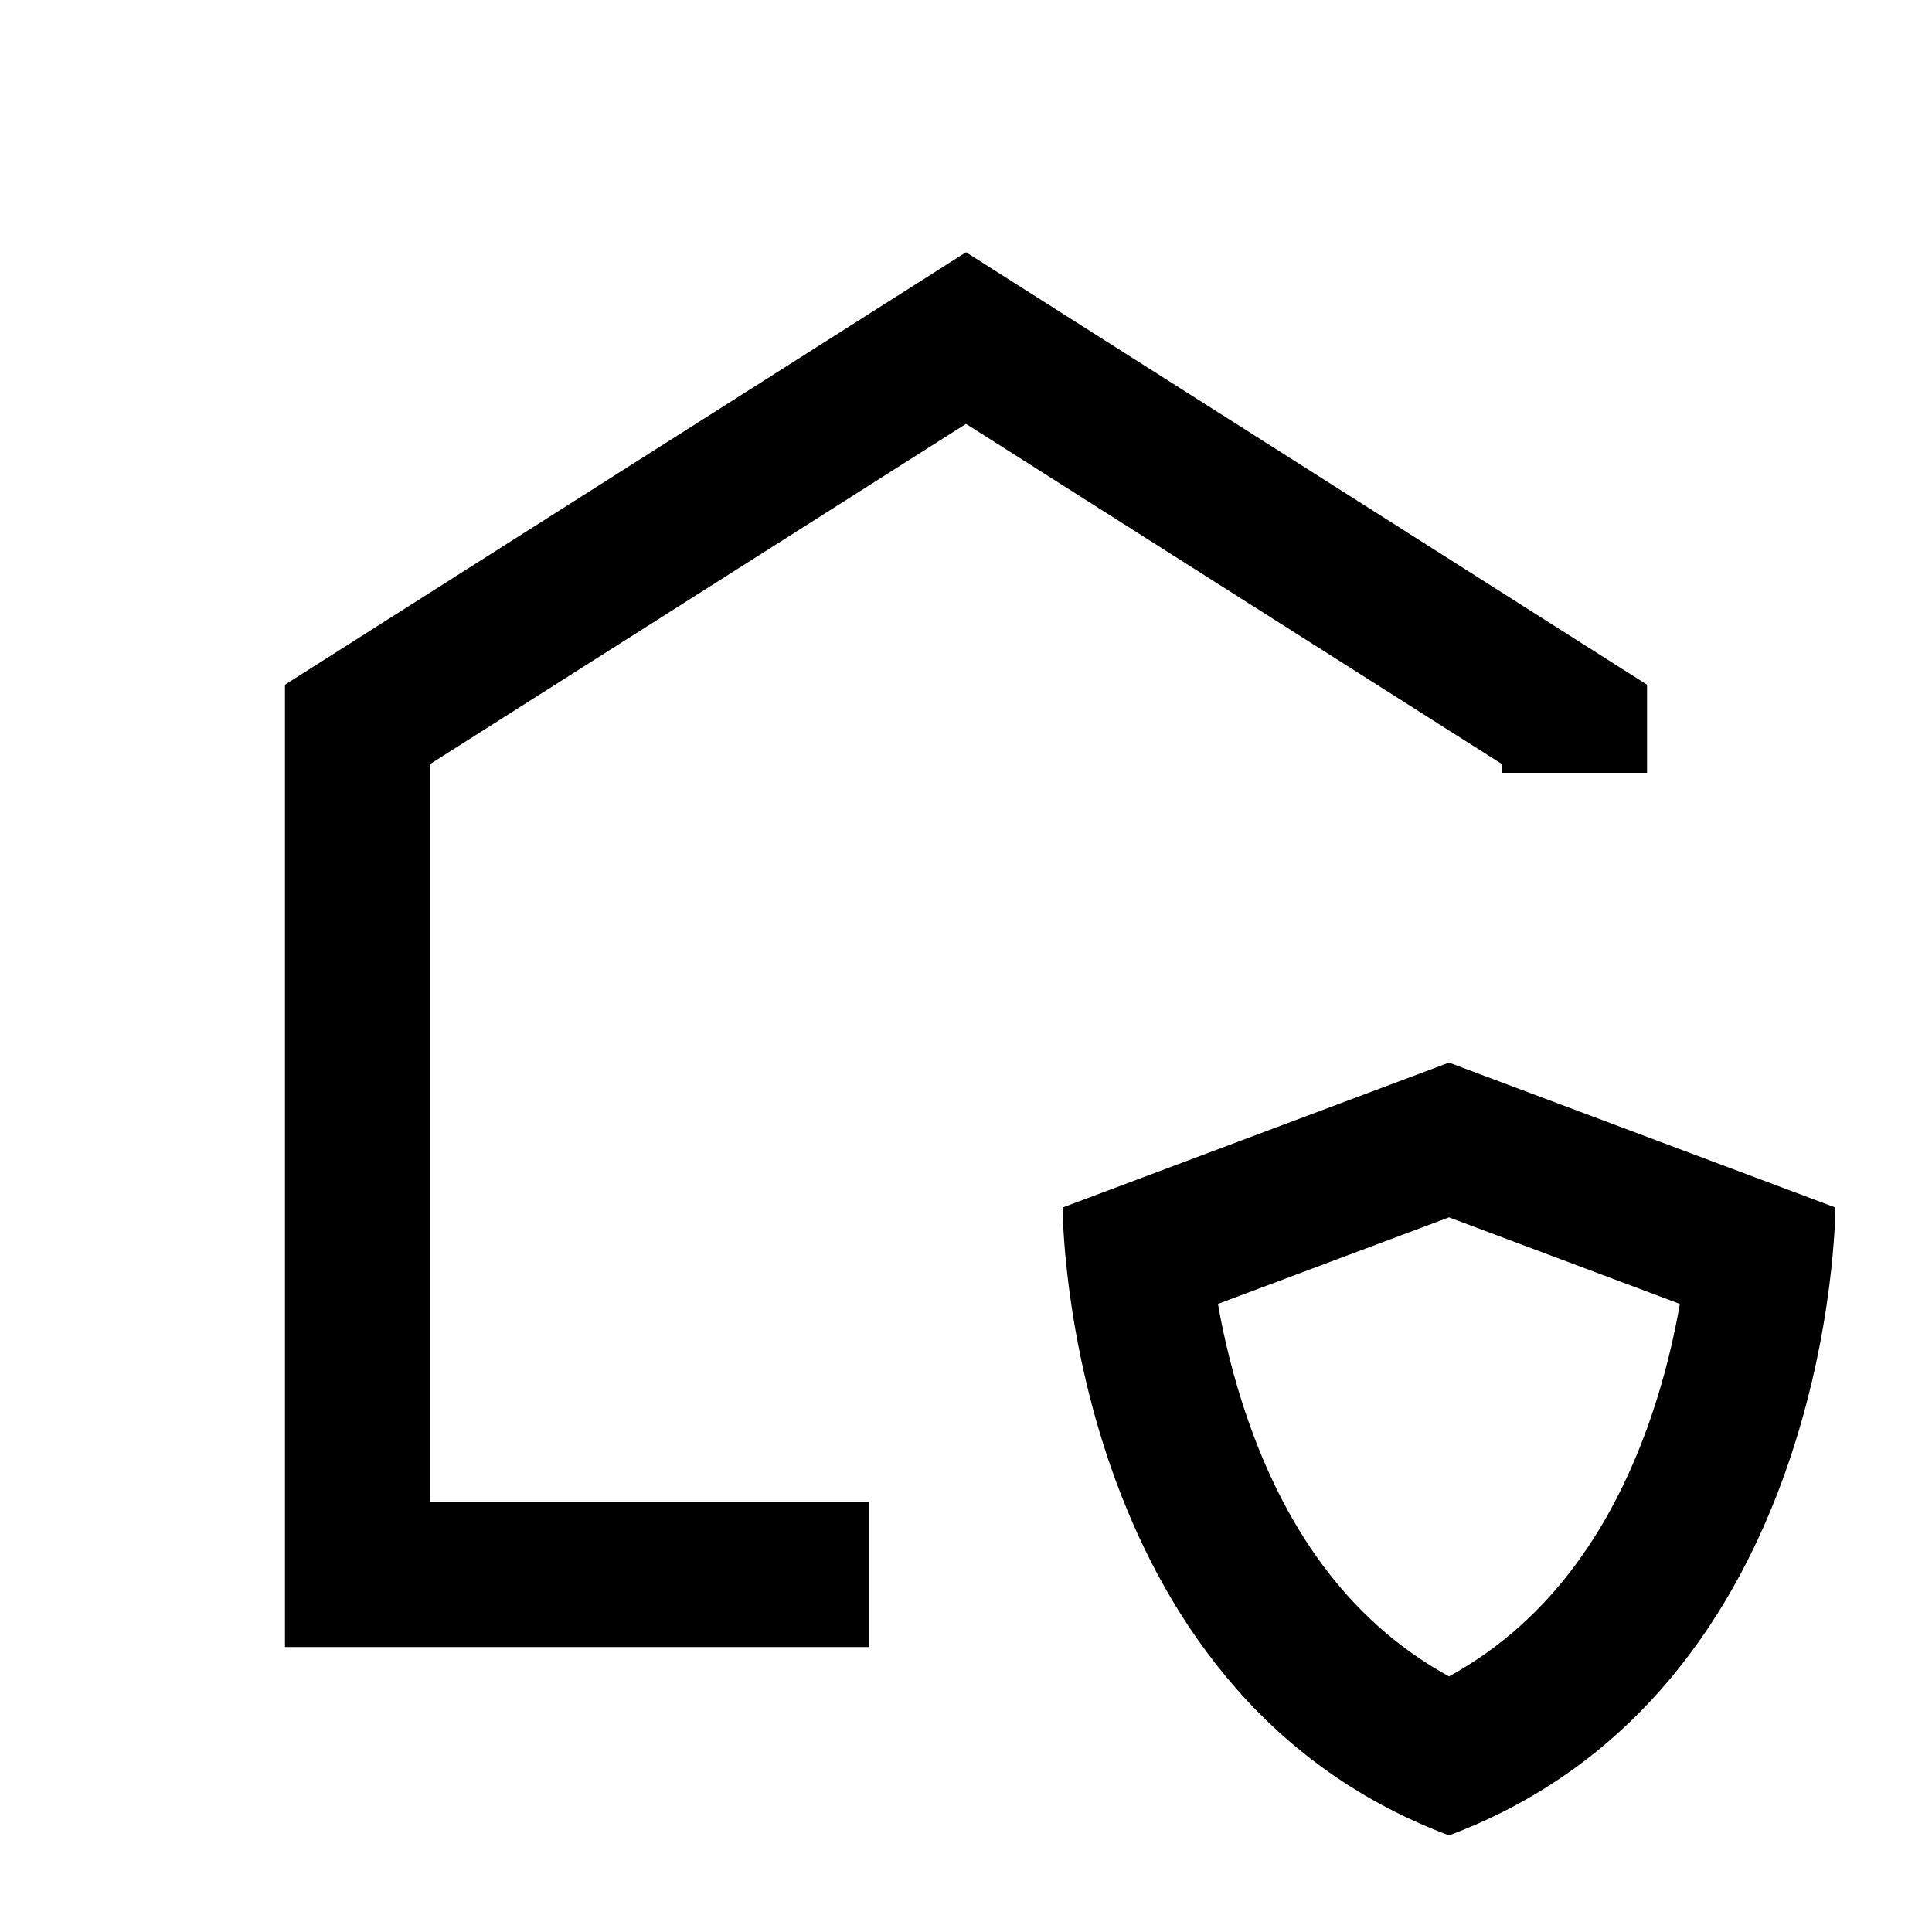
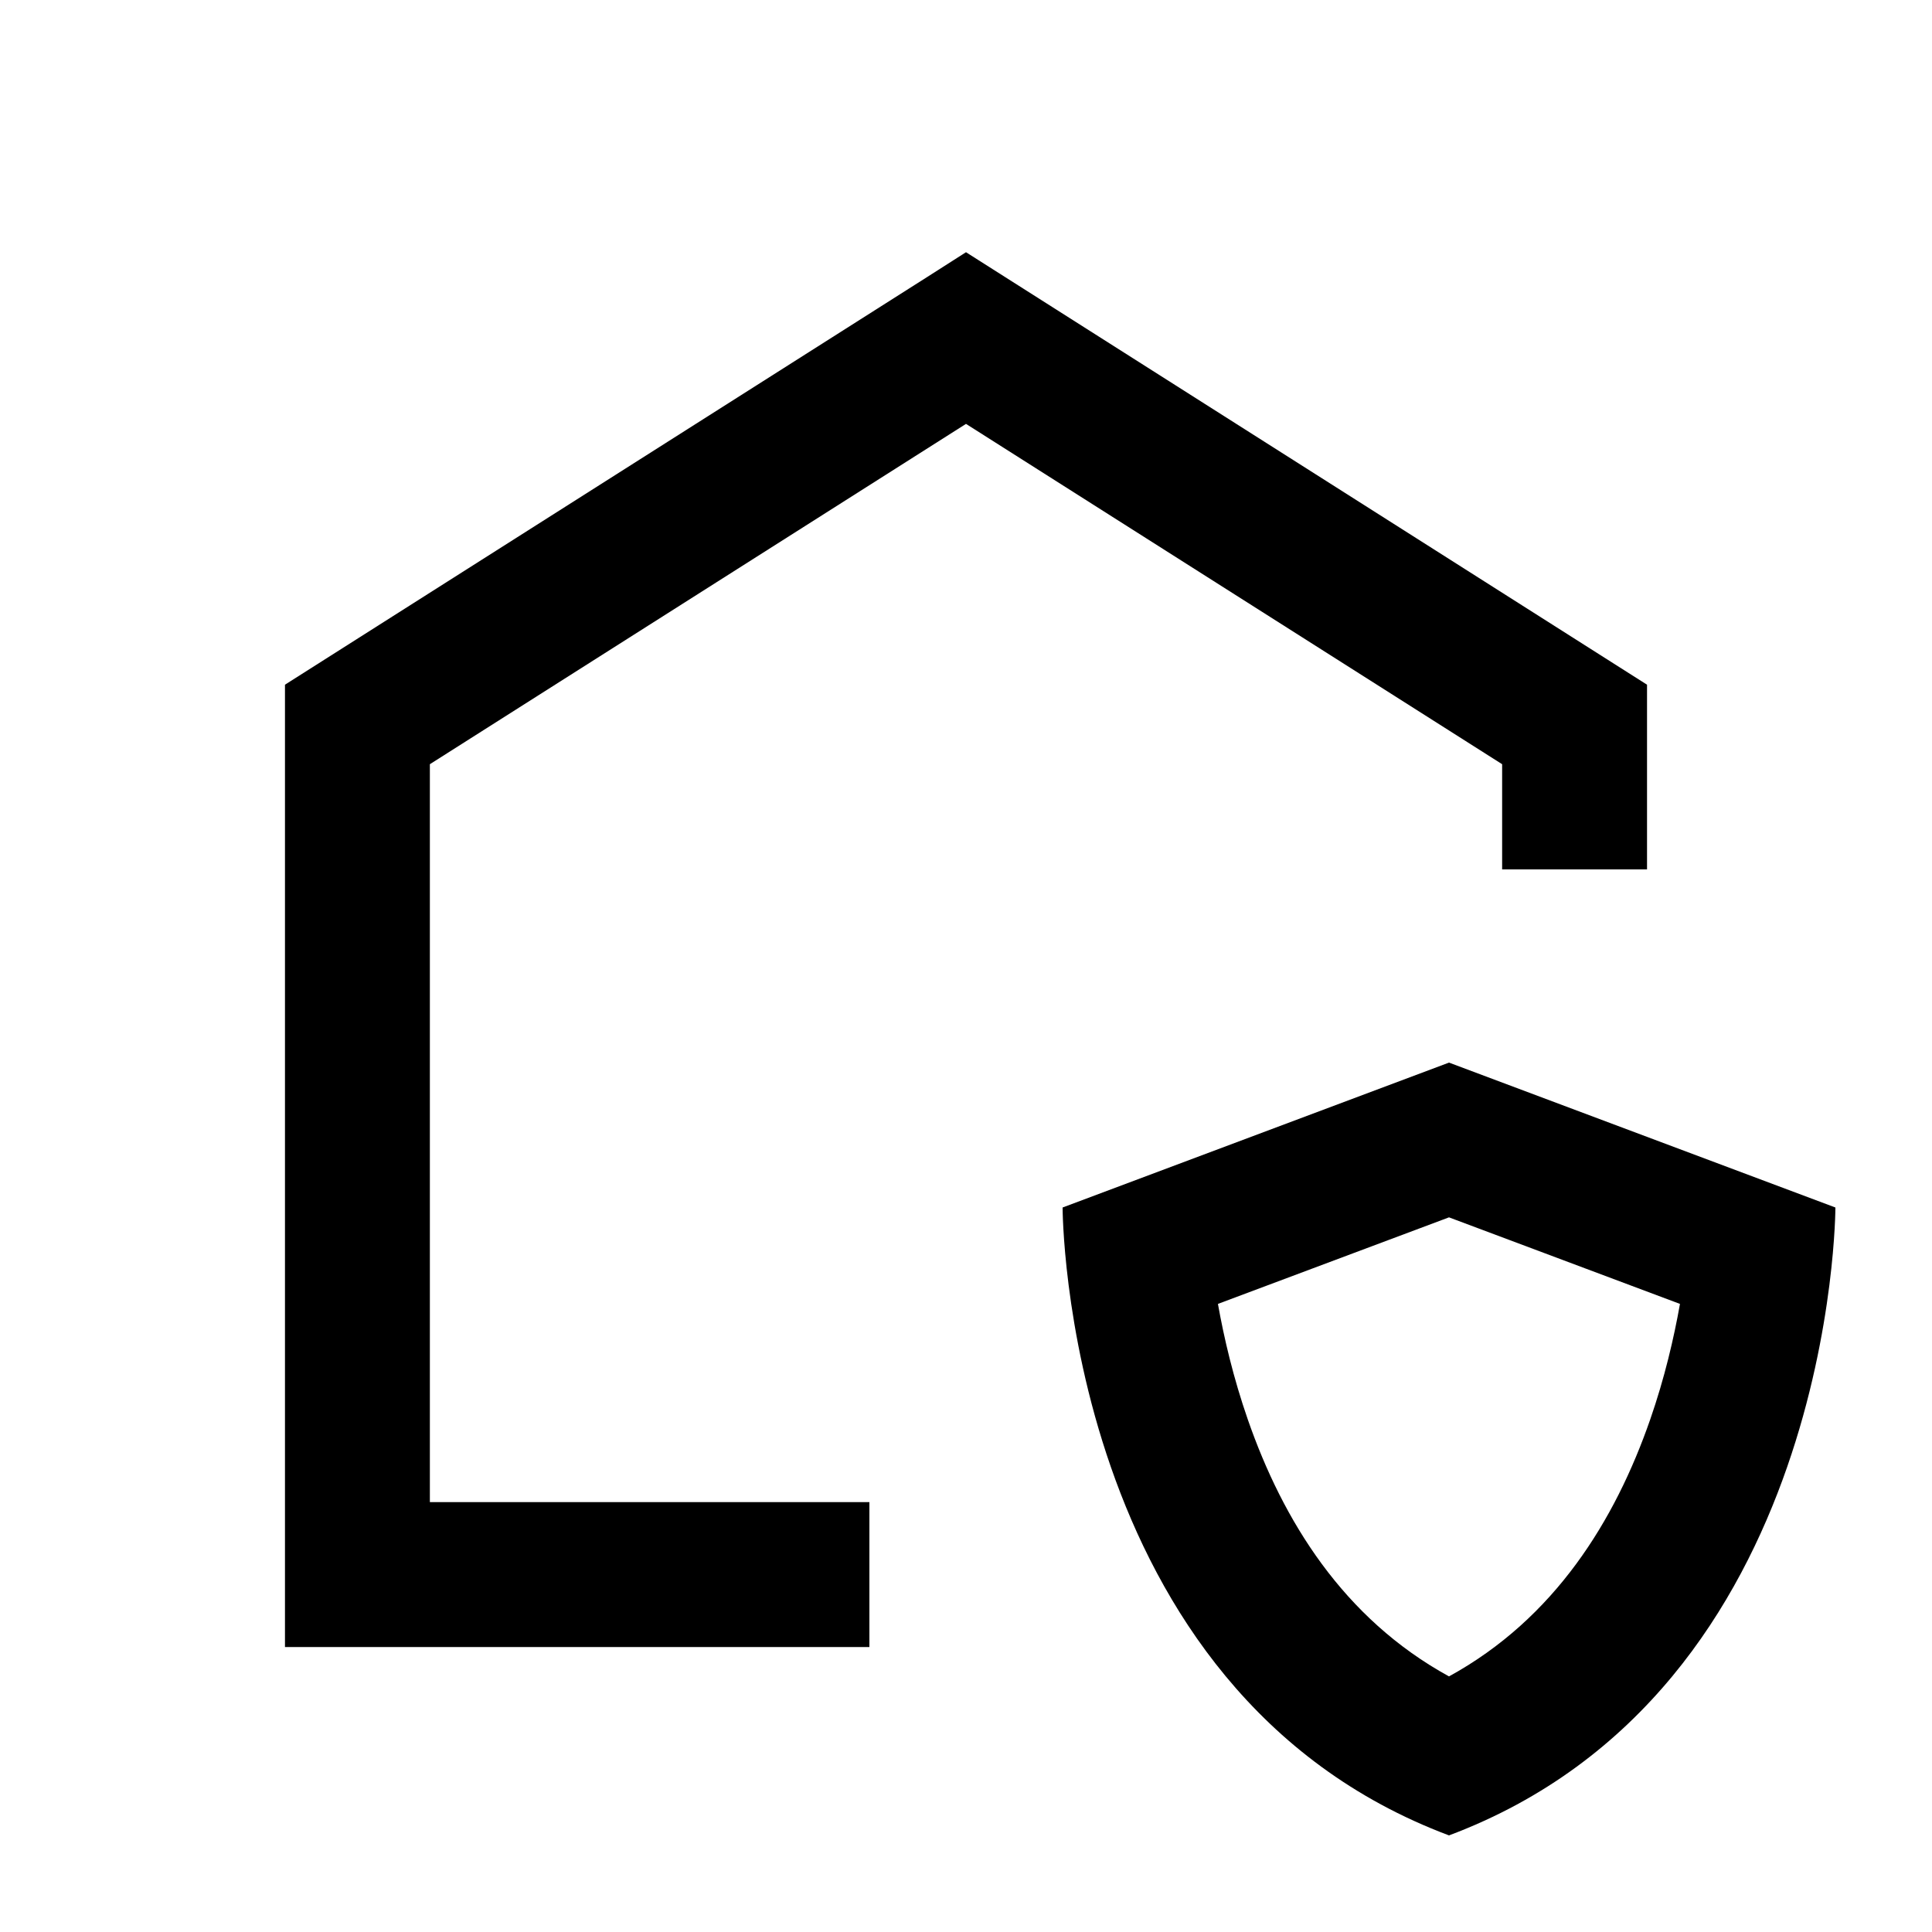
<svg xmlns="http://www.w3.org/2000/svg" width="20" height="20" viewBox="0 0 20 20" fill="none">
  <rect width="20" height="20" fill="none" />
-   <path d="M19 12.5C19 12.546 18.981 17.507 15 19C11.018 17.507 11 12.546 11 12.5L15 11L19 12.5ZM12.608 13.498C12.67 13.852 12.768 14.265 12.917 14.694C13.28 15.739 13.905 16.754 15 17.354C16.094 16.754 16.719 15.739 17.083 14.694C17.232 14.265 17.328 13.852 17.39 13.498L15 12.602L12.608 13.498Z" fill="#000000" />
-   <path d="M17.05 7.088V8H15.55V7.911L10 4.388L4.45 7.911V15.55H9V17.05H2.95V7.088L9.598 2.867L10 2.611L17.05 7.088Z" fill="#000000" />
+   <path d="M19 12.5C19 12.5 19 17.5 15 19C11 17.5 11 12.5 11 12.5L15 11L19 12.5ZM12.608 13.498C12.671 13.852 12.768 14.265 12.917 14.694C13.28 15.739 13.905 16.754 15 17.354C16.095 16.754 16.72 15.739 17.083 14.694C17.232 14.265 17.328 13.852 17.391 13.498L15 12.602L12.608 13.498Z" fill="#000000" />
+   <path d="M17.05 7.088V9H15.55V7.911L10 4.388L4.45 7.911V15.55H9V17.05H2.95V7.088L9.599 2.867L10 2.611L17.05 7.088Z" fill="#000000" />
</svg>
